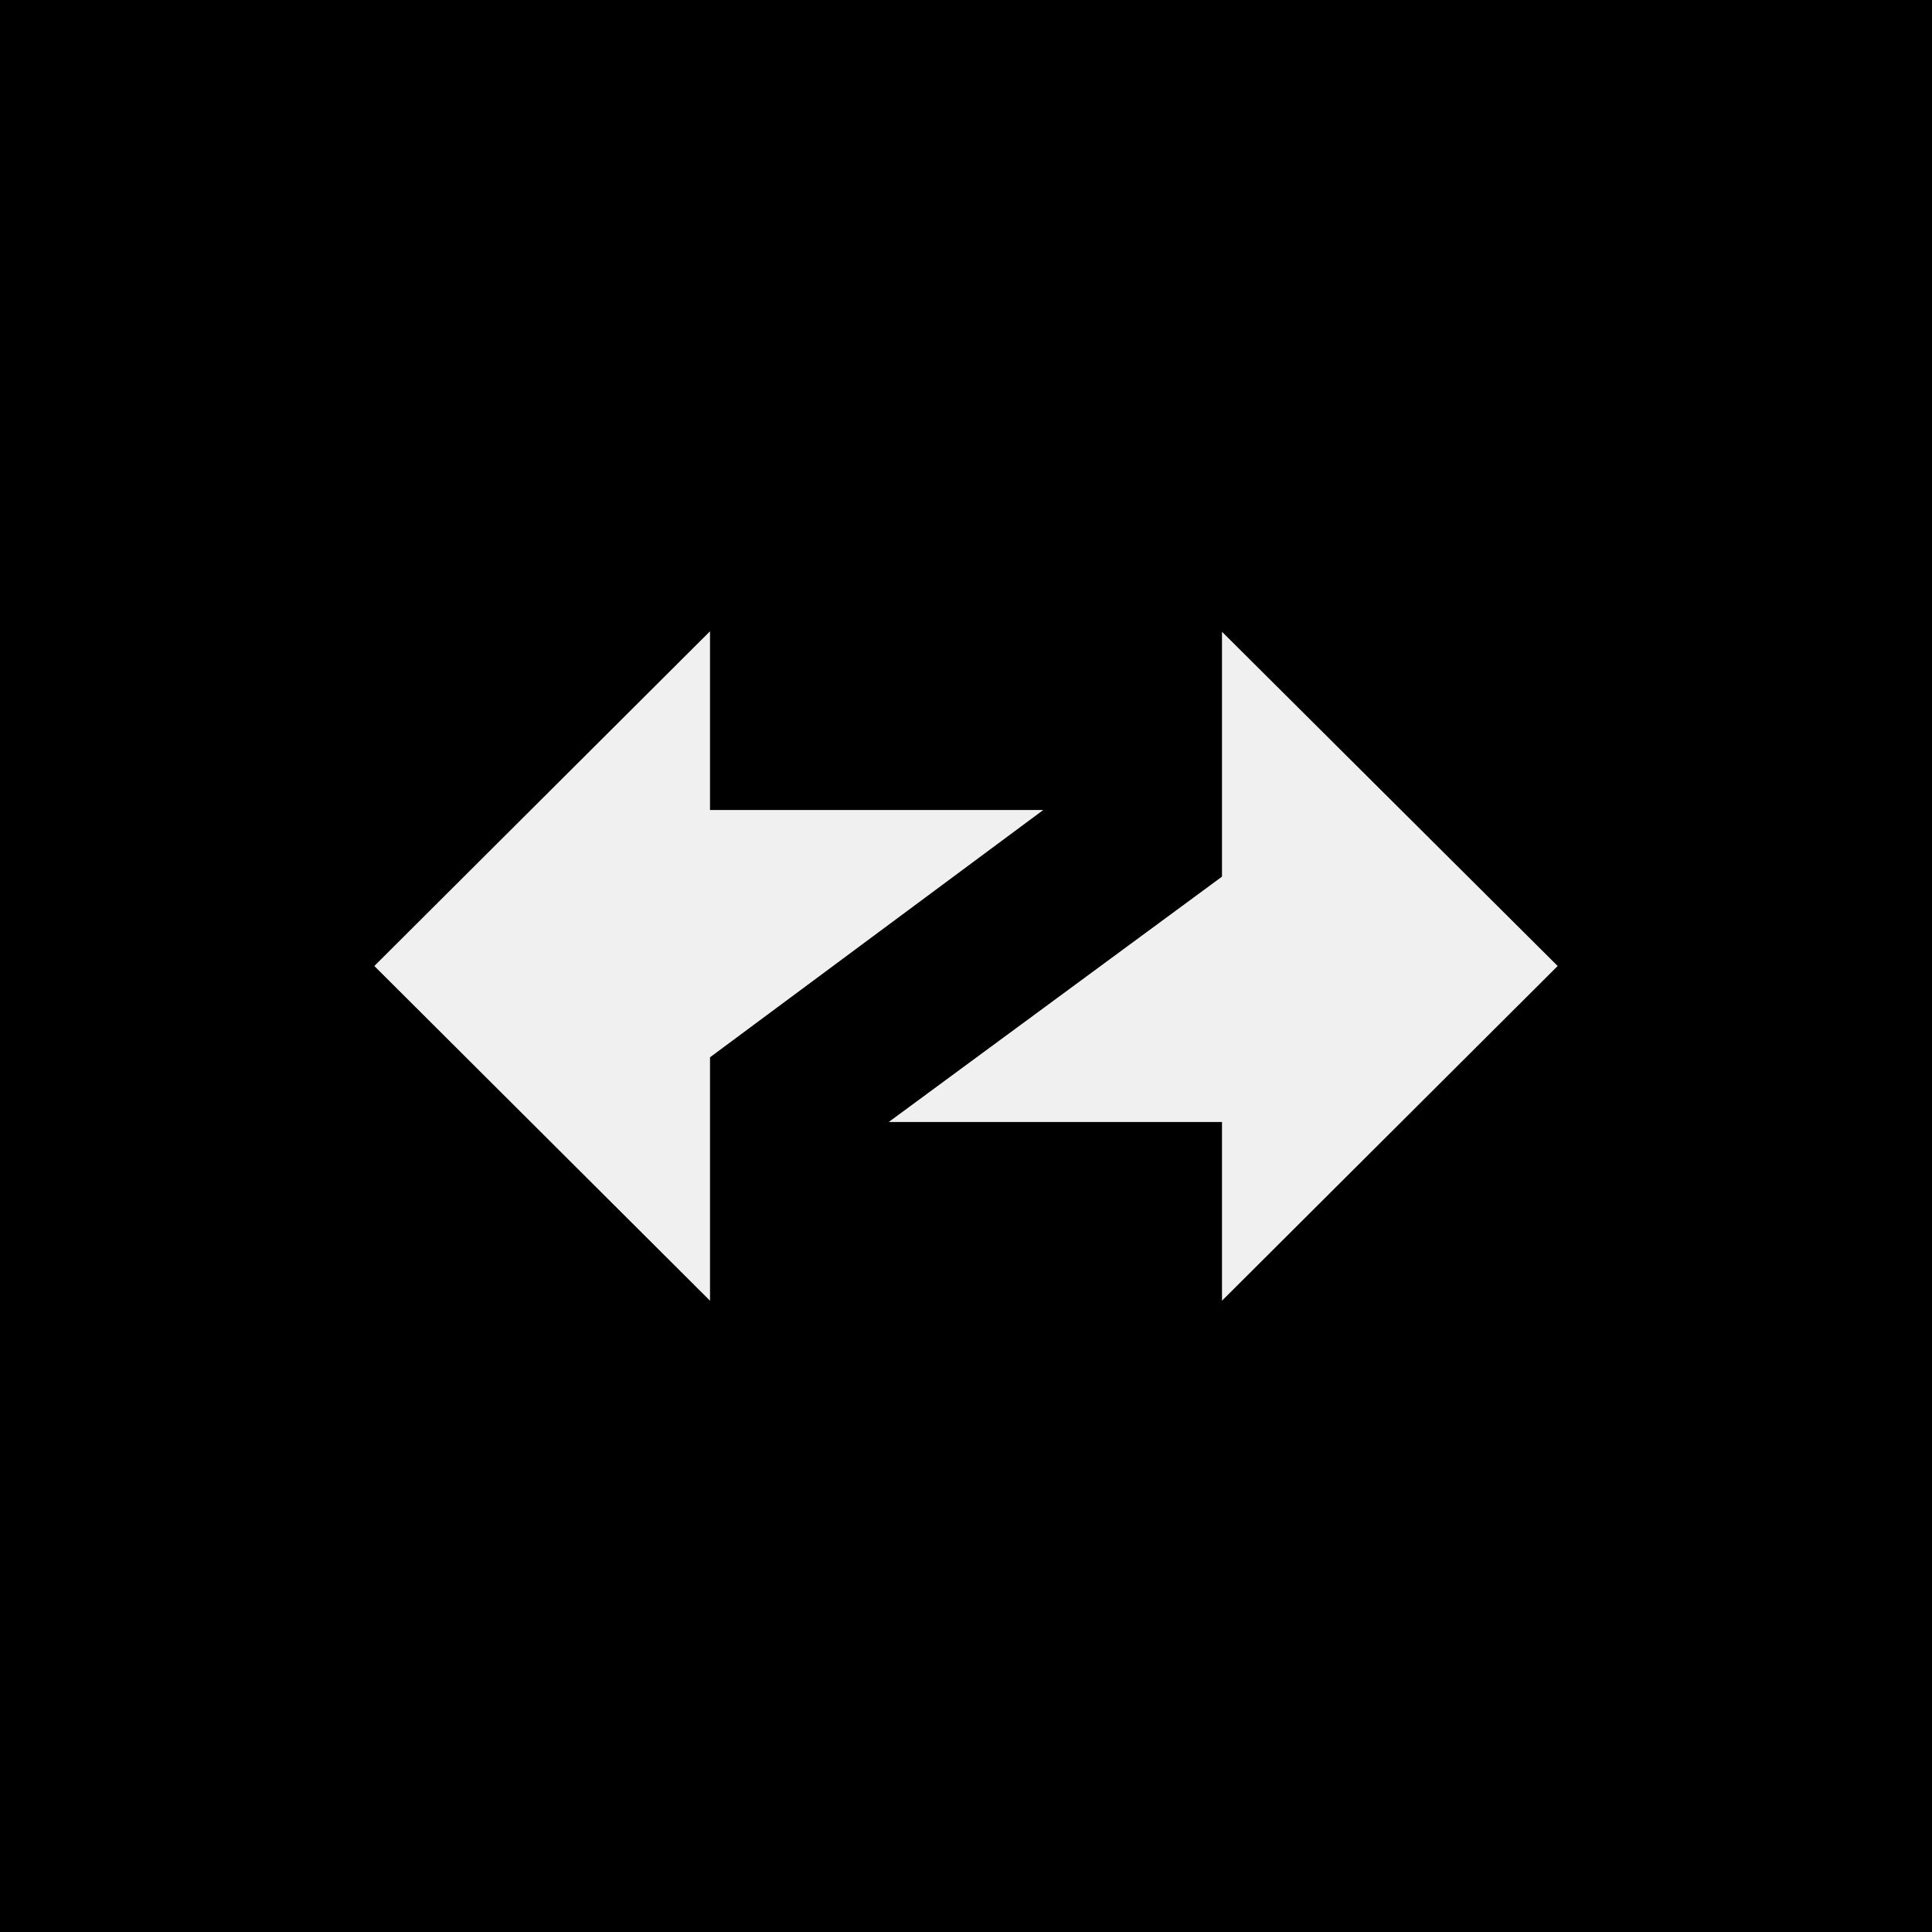
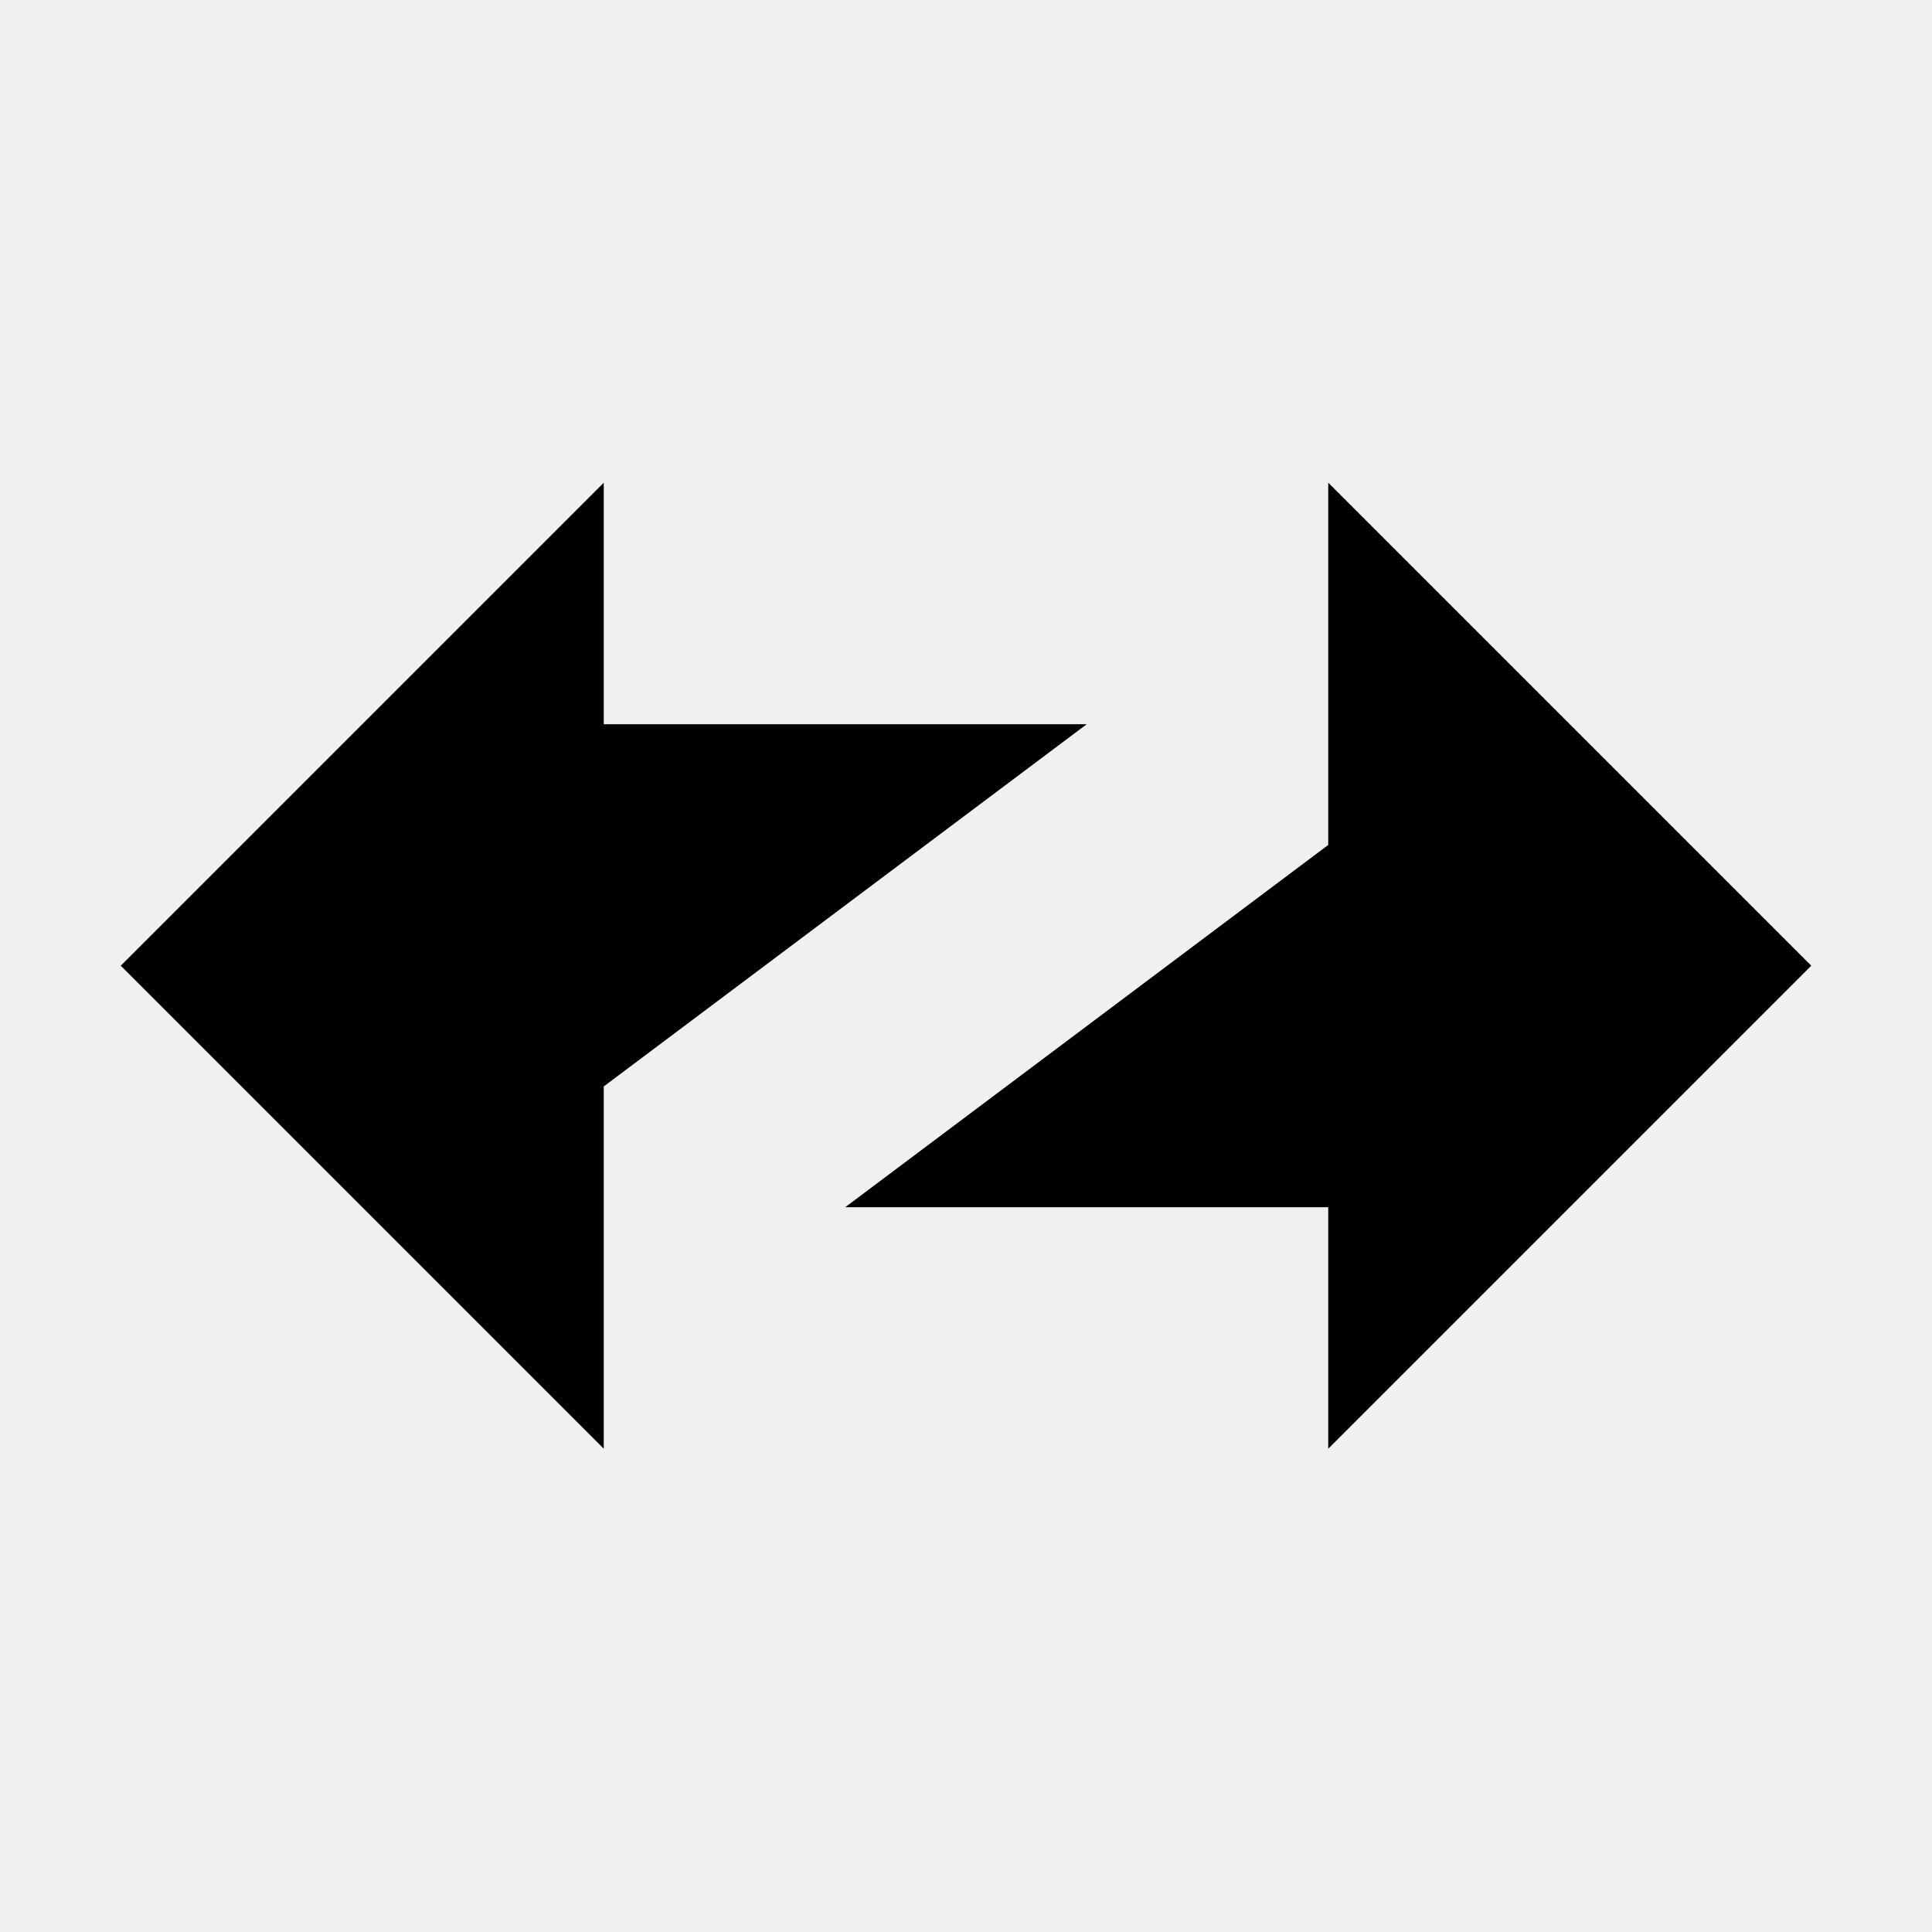
<svg xmlns="http://www.w3.org/2000/svg" fill="currentColor" viewBox="0 0 64 64">
-   <g transform="scale(1.6)">
-     <rect width="40" height="40" mask="url(#a)" />
-     <defs>
-       <mask id="a">
-         <rect width="40" height="40" fill="#fff" />
-         <path fill="#000" fill-rule="evenodd" d="m32.25 20-6.95-6.92v5.07l-6.9 5.08h6.9v3.7zm-24.5 0 6.95 6.93v-5.04l6.9-5.12h-6.9v-3.7z" clip-rule="evenodd" />
-       </mask>
-     </defs>
-   </g>
+   <path d="m20 15.99-16 16 16 16v-12l16-12H20z" />
+   <path d="m60 31.99-16-16v12l-16 12h16v8z" />
</svg>
